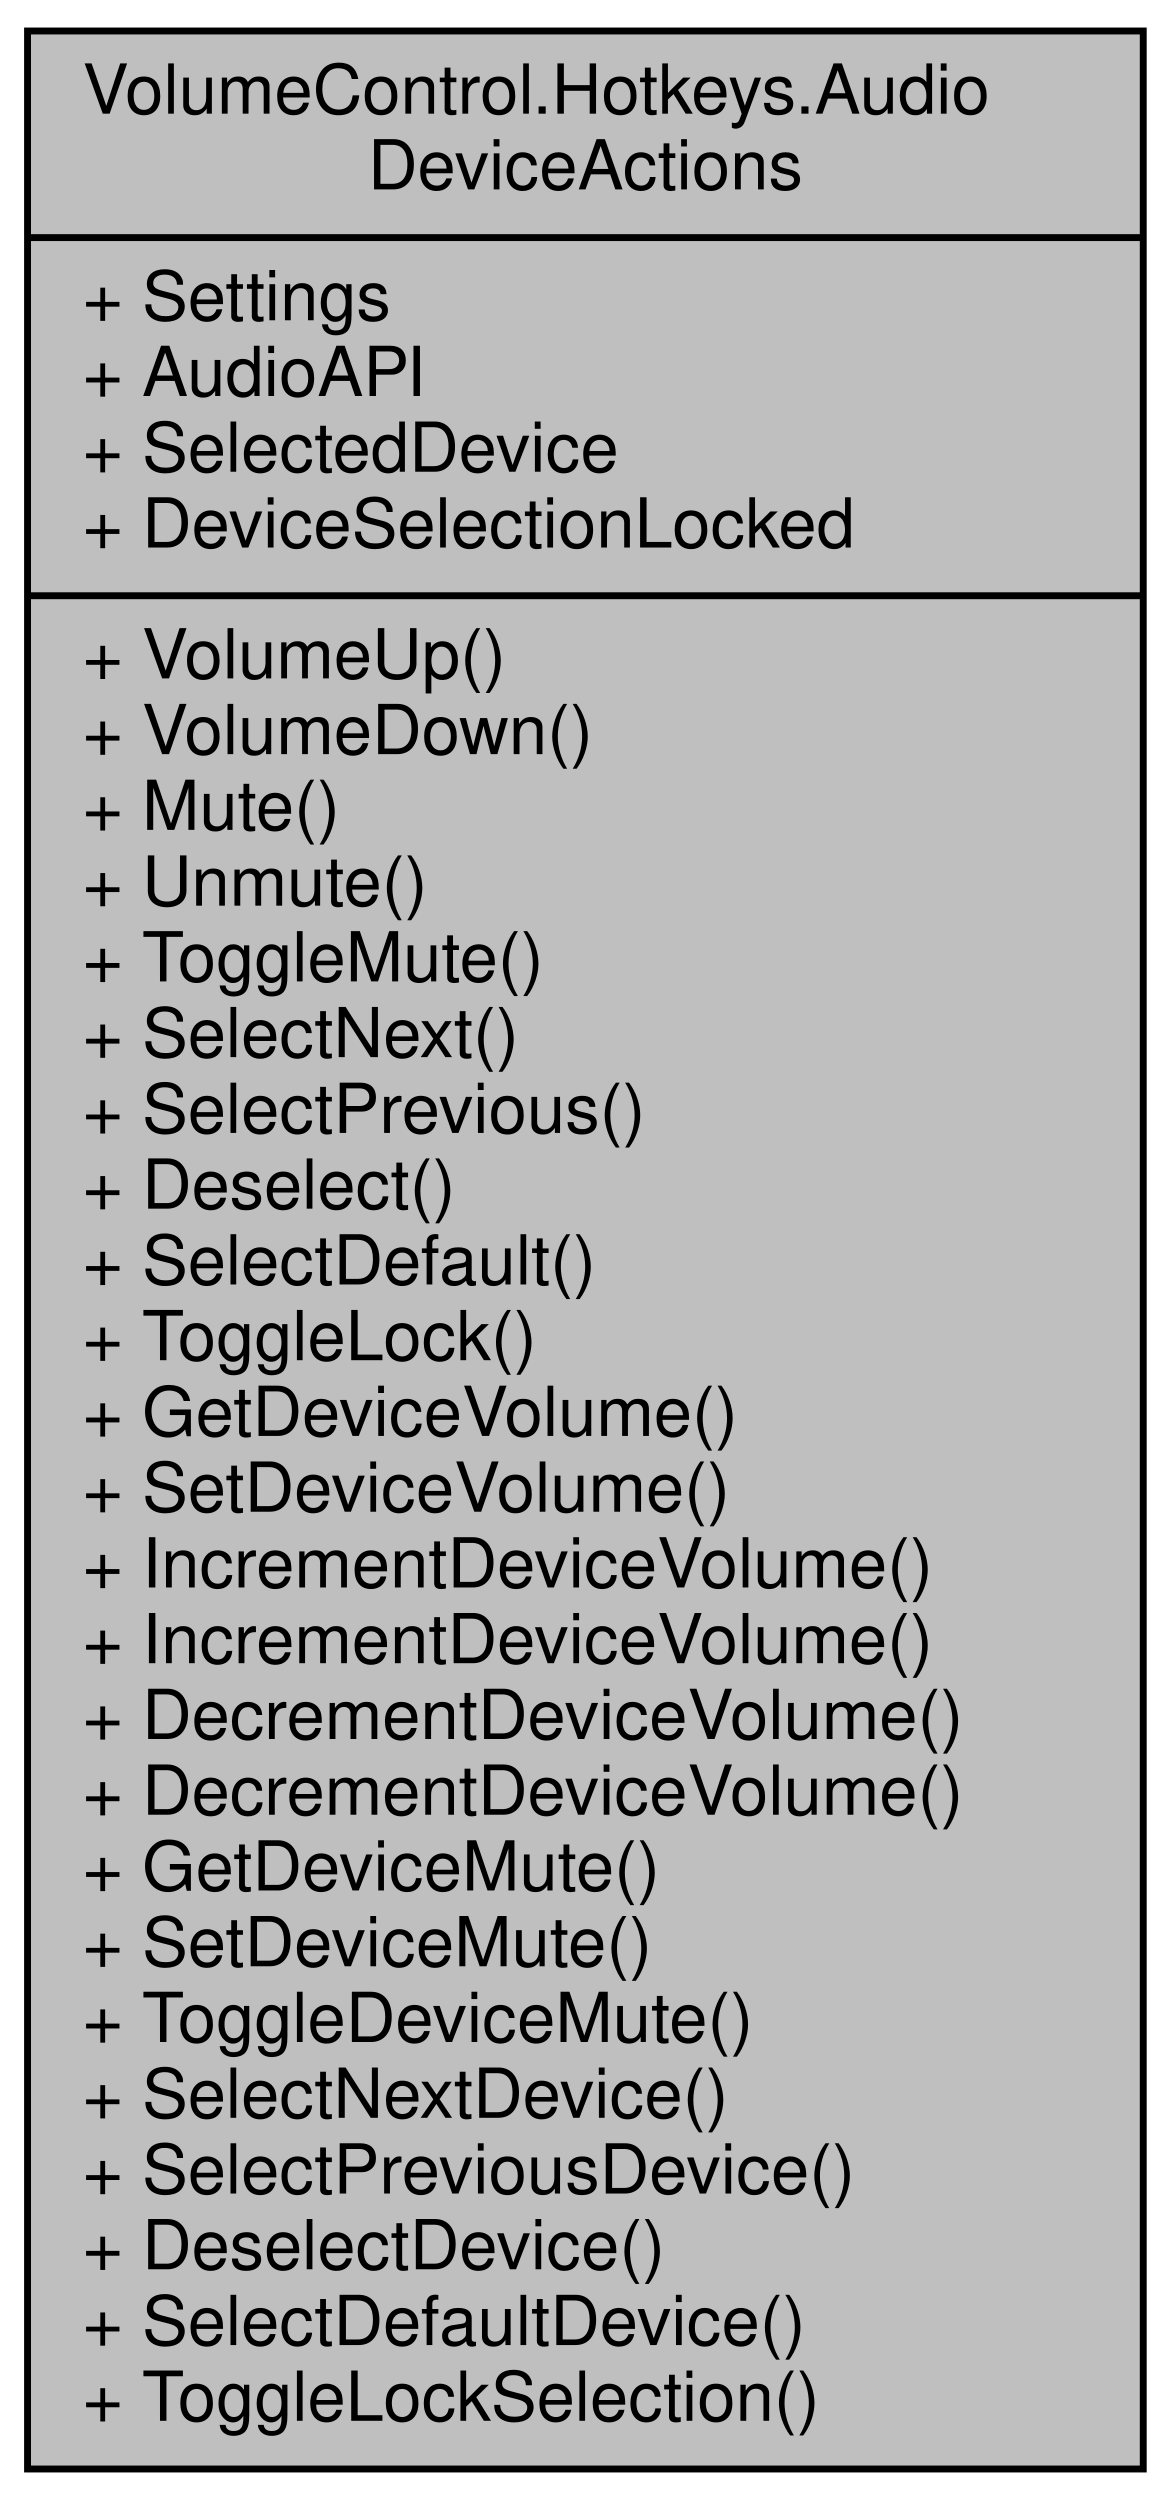
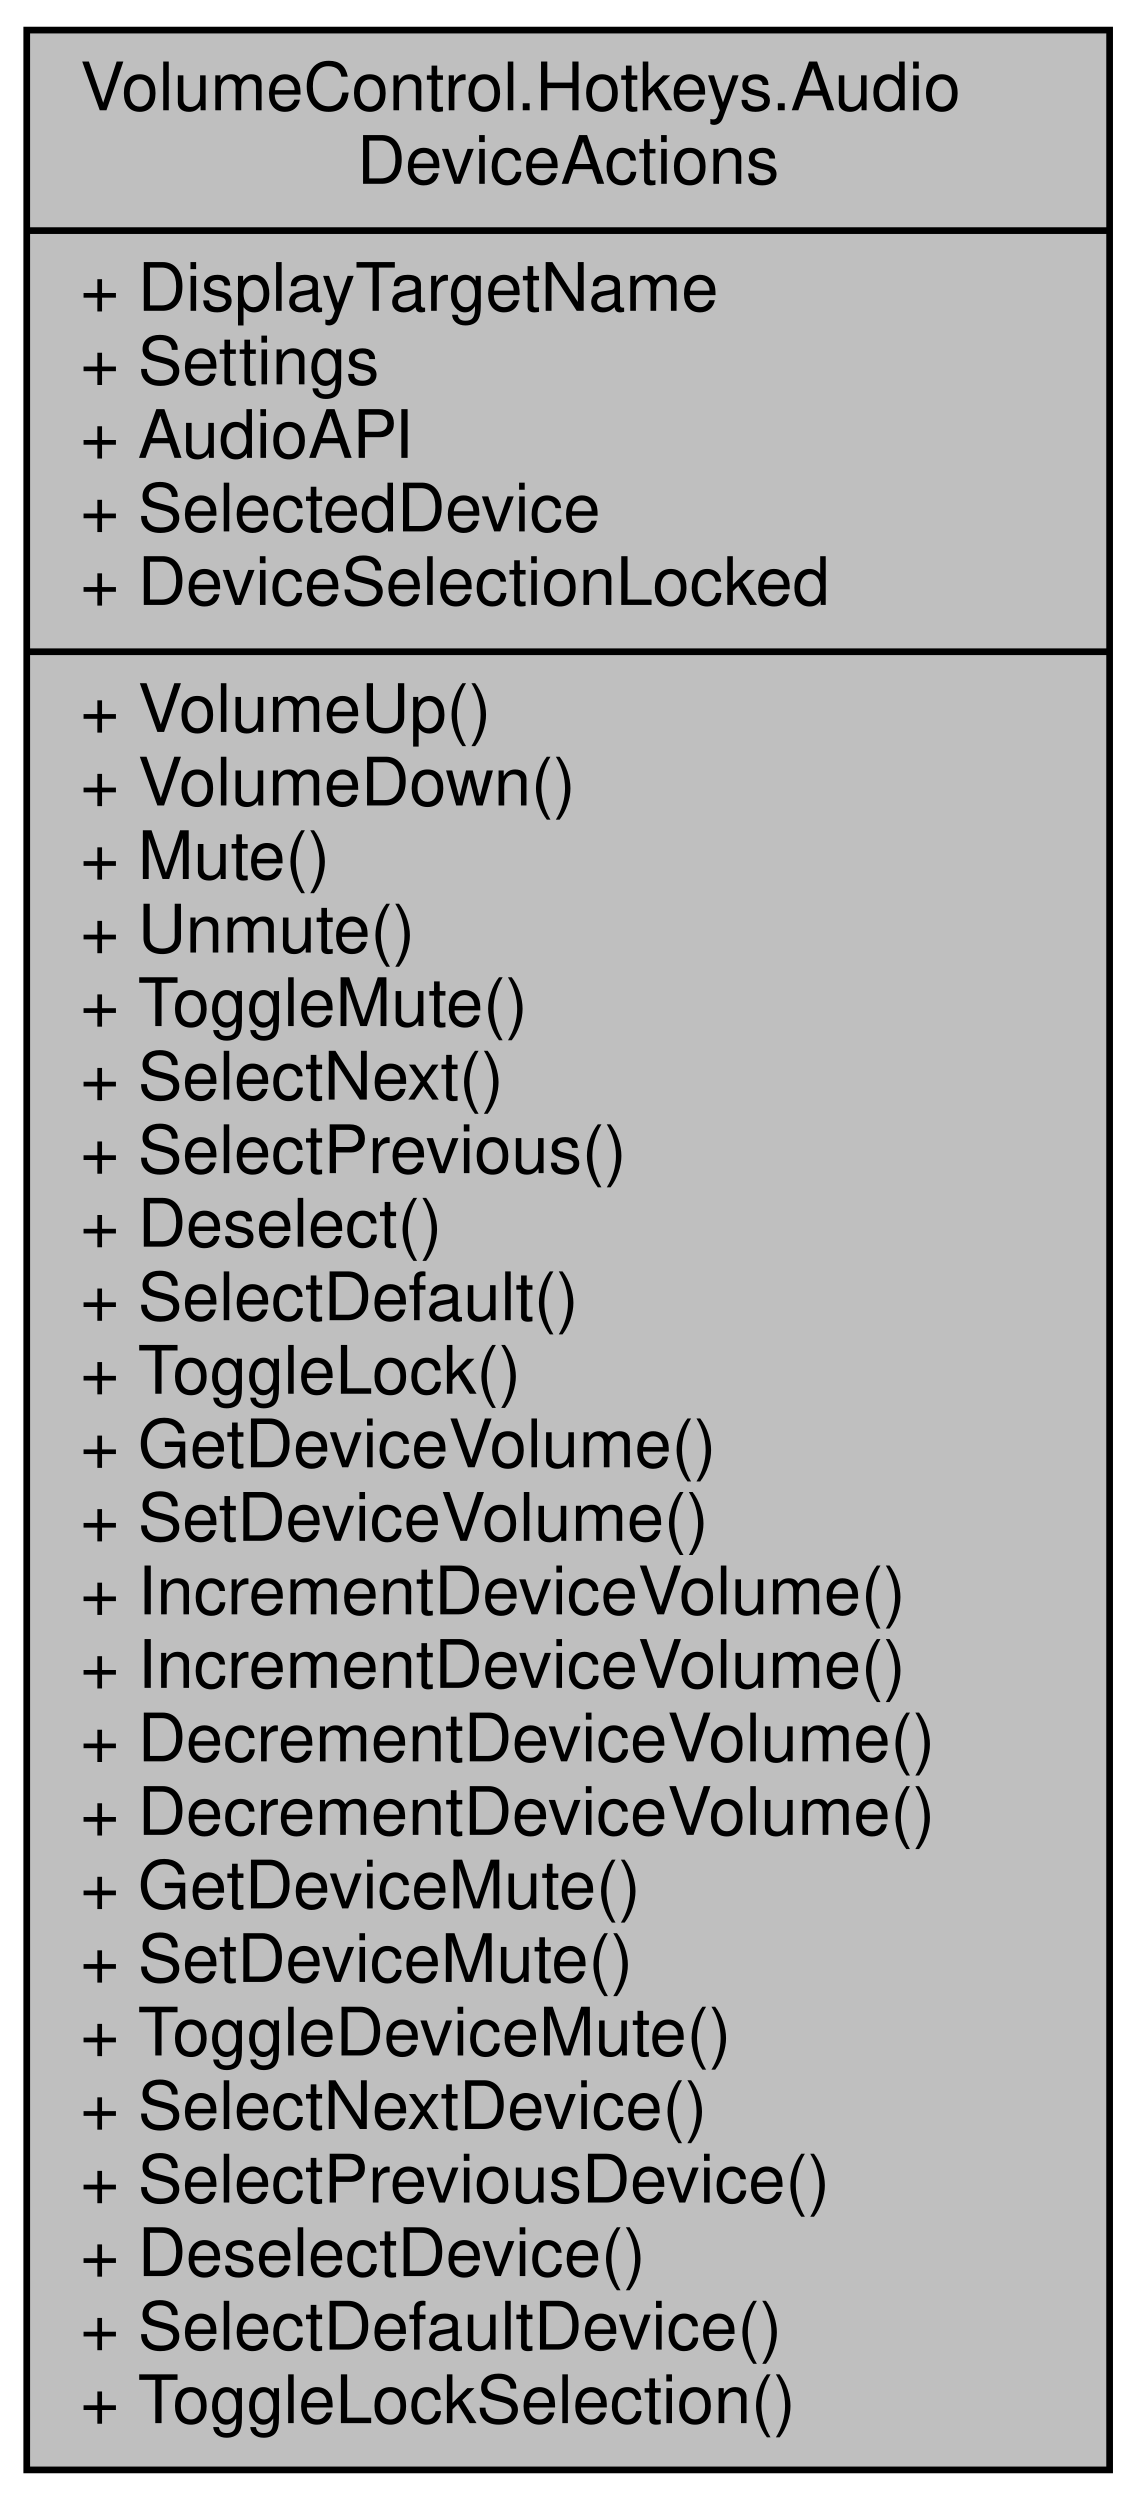
- <svg xmlns="http://www.w3.org/2000/svg" xmlns:xlink="http://www.w3.org/1999/xlink" width="170pt" height="363pt" viewBox="0.00 0.00 170.00 363.00">
-   <g id="graph0" class="graph" transform="scale(1 1) rotate(0) translate(4 359)">
+ <svg xmlns="http://www.w3.org/2000/svg" xmlns:xlink="http://www.w3.org/1999/xlink" width="170pt" height="374pt" viewBox="0.00 0.00 170.00 374.00">
+   <g id="graph0" class="graph" transform="scale(1 1) rotate(0) translate(4 370)">
    <g id="node1" class="node">
      <g id="a_node1">
        <a xlink:title="Contains hotkey action handlers that interact with AudioDevices in the Audio.AudioAPI object.">
-           <polygon fill="#bfbfbf" stroke="black" points="0,-0.5 0,-354.5 162,-354.5 162,-0.5 0,-0.5" />
-           <text text-anchor="start" x="8" y="-342.5" font-family="Helvetica,sans-Serif" font-size="10.00">VolumeControl.Hotkeys.Audio</text>
-           <text text-anchor="middle" x="81" y="-331.5" font-family="Helvetica,sans-Serif" font-size="10.00">DeviceActions</text>
-           <polyline fill="none" stroke="black" points="0,-324.5 162,-324.5 " />
+           <polygon fill="#bfbfbf" stroke="black" points="0,-0.5 0,-365.5 162,-365.5 162,-0.5 0,-0.5" />
+           <text text-anchor="start" x="8" y="-353.5" font-family="Helvetica,sans-Serif" font-size="10.00">VolumeControl.Hotkeys.Audio</text>
+           <text text-anchor="middle" x="81" y="-342.5" font-family="Helvetica,sans-Serif" font-size="10.00">DeviceActions</text>
+           <polyline fill="none" stroke="black" points="0,-335.5 162,-335.5 " />
+           <text text-anchor="start" x="8" y="-323.5" font-family="Helvetica,sans-Serif" font-size="10.00">+ DisplayTargetName</text>
          <text text-anchor="start" x="8" y="-312.5" font-family="Helvetica,sans-Serif" font-size="10.00">+ Settings</text>
          <text text-anchor="start" x="8" y="-301.5" font-family="Helvetica,sans-Serif" font-size="10.00">+ AudioAPI</text>
          <text text-anchor="start" x="8" y="-290.5" font-family="Helvetica,sans-Serif" font-size="10.00">+ SelectedDevice</text>
          <text text-anchor="start" x="8" y="-279.5" font-family="Helvetica,sans-Serif" font-size="10.00">+ DeviceSelectionLocked</text>
          <polyline fill="none" stroke="black" points="0,-272.5 162,-272.5 " />
          <text text-anchor="start" x="8" y="-260.5" font-family="Helvetica,sans-Serif" font-size="10.00">+ VolumeUp()</text>
          <text text-anchor="start" x="8" y="-249.5" font-family="Helvetica,sans-Serif" font-size="10.00">+ VolumeDown()</text>
          <text text-anchor="start" x="8" y="-238.5" font-family="Helvetica,sans-Serif" font-size="10.00">+ Mute()</text>
          <text text-anchor="start" x="8" y="-227.5" font-family="Helvetica,sans-Serif" font-size="10.00">+ Unmute()</text>
          <text text-anchor="start" x="8" y="-216.5" font-family="Helvetica,sans-Serif" font-size="10.00">+ ToggleMute()</text>
          <text text-anchor="start" x="8" y="-205.5" font-family="Helvetica,sans-Serif" font-size="10.00">+ SelectNext()</text>
          <text text-anchor="start" x="8" y="-194.5" font-family="Helvetica,sans-Serif" font-size="10.00">+ SelectPrevious()</text>
          <text text-anchor="start" x="8" y="-183.5" font-family="Helvetica,sans-Serif" font-size="10.00">+ Deselect()</text>
          <text text-anchor="start" x="8" y="-172.5" font-family="Helvetica,sans-Serif" font-size="10.00">+ SelectDefault()</text>
          <text text-anchor="start" x="8" y="-161.5" font-family="Helvetica,sans-Serif" font-size="10.00">+ ToggleLock()</text>
          <text text-anchor="start" x="8" y="-150.5" font-family="Helvetica,sans-Serif" font-size="10.00">+ GetDeviceVolume()</text>
          <text text-anchor="start" x="8" y="-139.5" font-family="Helvetica,sans-Serif" font-size="10.00">+ SetDeviceVolume()</text>
          <text text-anchor="start" x="8" y="-128.5" font-family="Helvetica,sans-Serif" font-size="10.00">+ IncrementDeviceVolume()</text>
          <text text-anchor="start" x="8" y="-117.5" font-family="Helvetica,sans-Serif" font-size="10.00">+ IncrementDeviceVolume()</text>
          <text text-anchor="start" x="8" y="-106.5" font-family="Helvetica,sans-Serif" font-size="10.00">+ DecrementDeviceVolume()</text>
          <text text-anchor="start" x="8" y="-95.5" font-family="Helvetica,sans-Serif" font-size="10.00">+ DecrementDeviceVolume()</text>
          <text text-anchor="start" x="8" y="-84.5" font-family="Helvetica,sans-Serif" font-size="10.00">+ GetDeviceMute()</text>
          <text text-anchor="start" x="8" y="-73.5" font-family="Helvetica,sans-Serif" font-size="10.00">+ SetDeviceMute()</text>
          <text text-anchor="start" x="8" y="-62.5" font-family="Helvetica,sans-Serif" font-size="10.00">+ ToggleDeviceMute()</text>
          <text text-anchor="start" x="8" y="-51.5" font-family="Helvetica,sans-Serif" font-size="10.00">+ SelectNextDevice()</text>
          <text text-anchor="start" x="8" y="-40.5" font-family="Helvetica,sans-Serif" font-size="10.00">+ SelectPreviousDevice()</text>
          <text text-anchor="start" x="8" y="-29.5" font-family="Helvetica,sans-Serif" font-size="10.00">+ DeselectDevice()</text>
          <text text-anchor="start" x="8" y="-18.5" font-family="Helvetica,sans-Serif" font-size="10.00">+ SelectDefaultDevice()</text>
          <text text-anchor="start" x="8" y="-7.5" font-family="Helvetica,sans-Serif" font-size="10.00">+ ToggleLockSelection()</text>
        </a>
      </g>
    </g>
  </g>
</svg>
